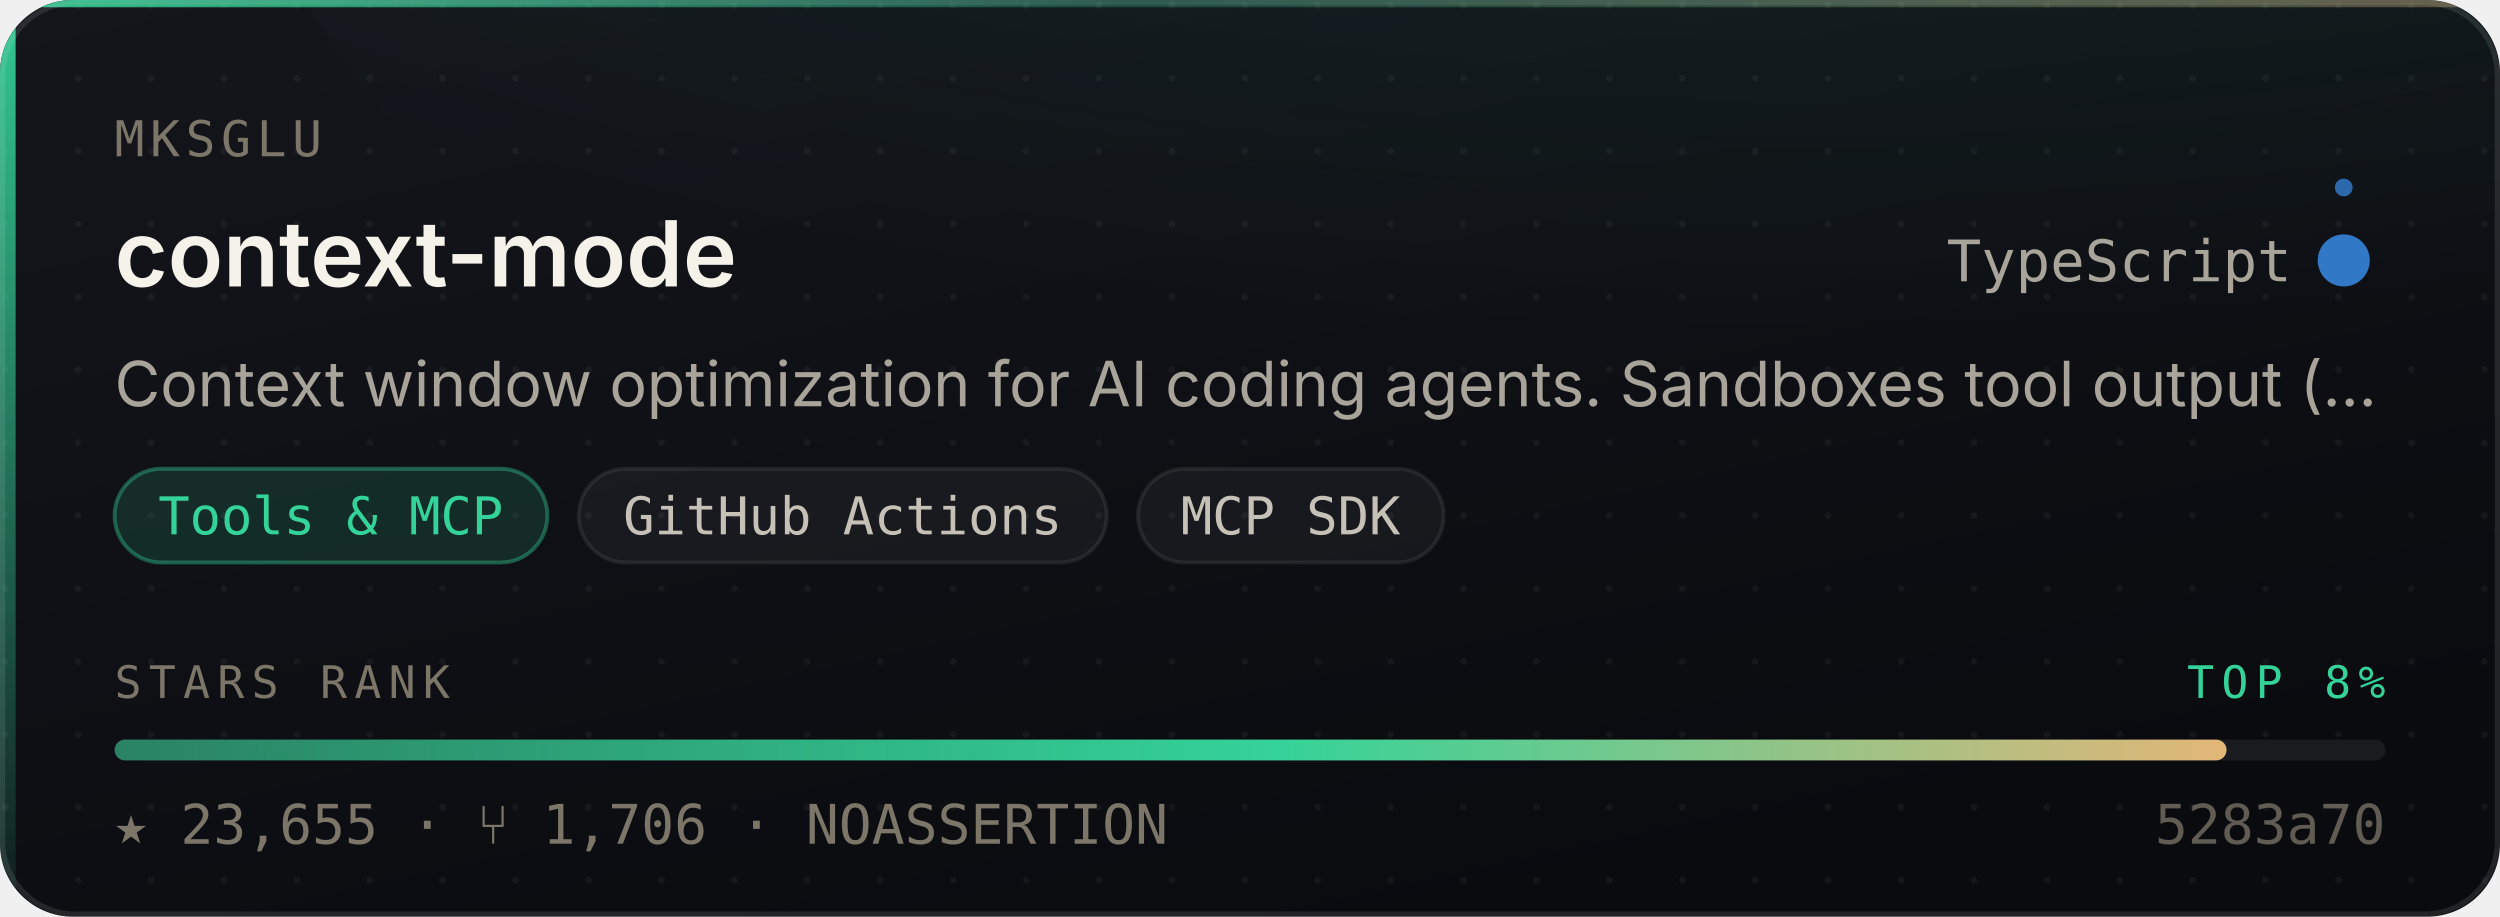
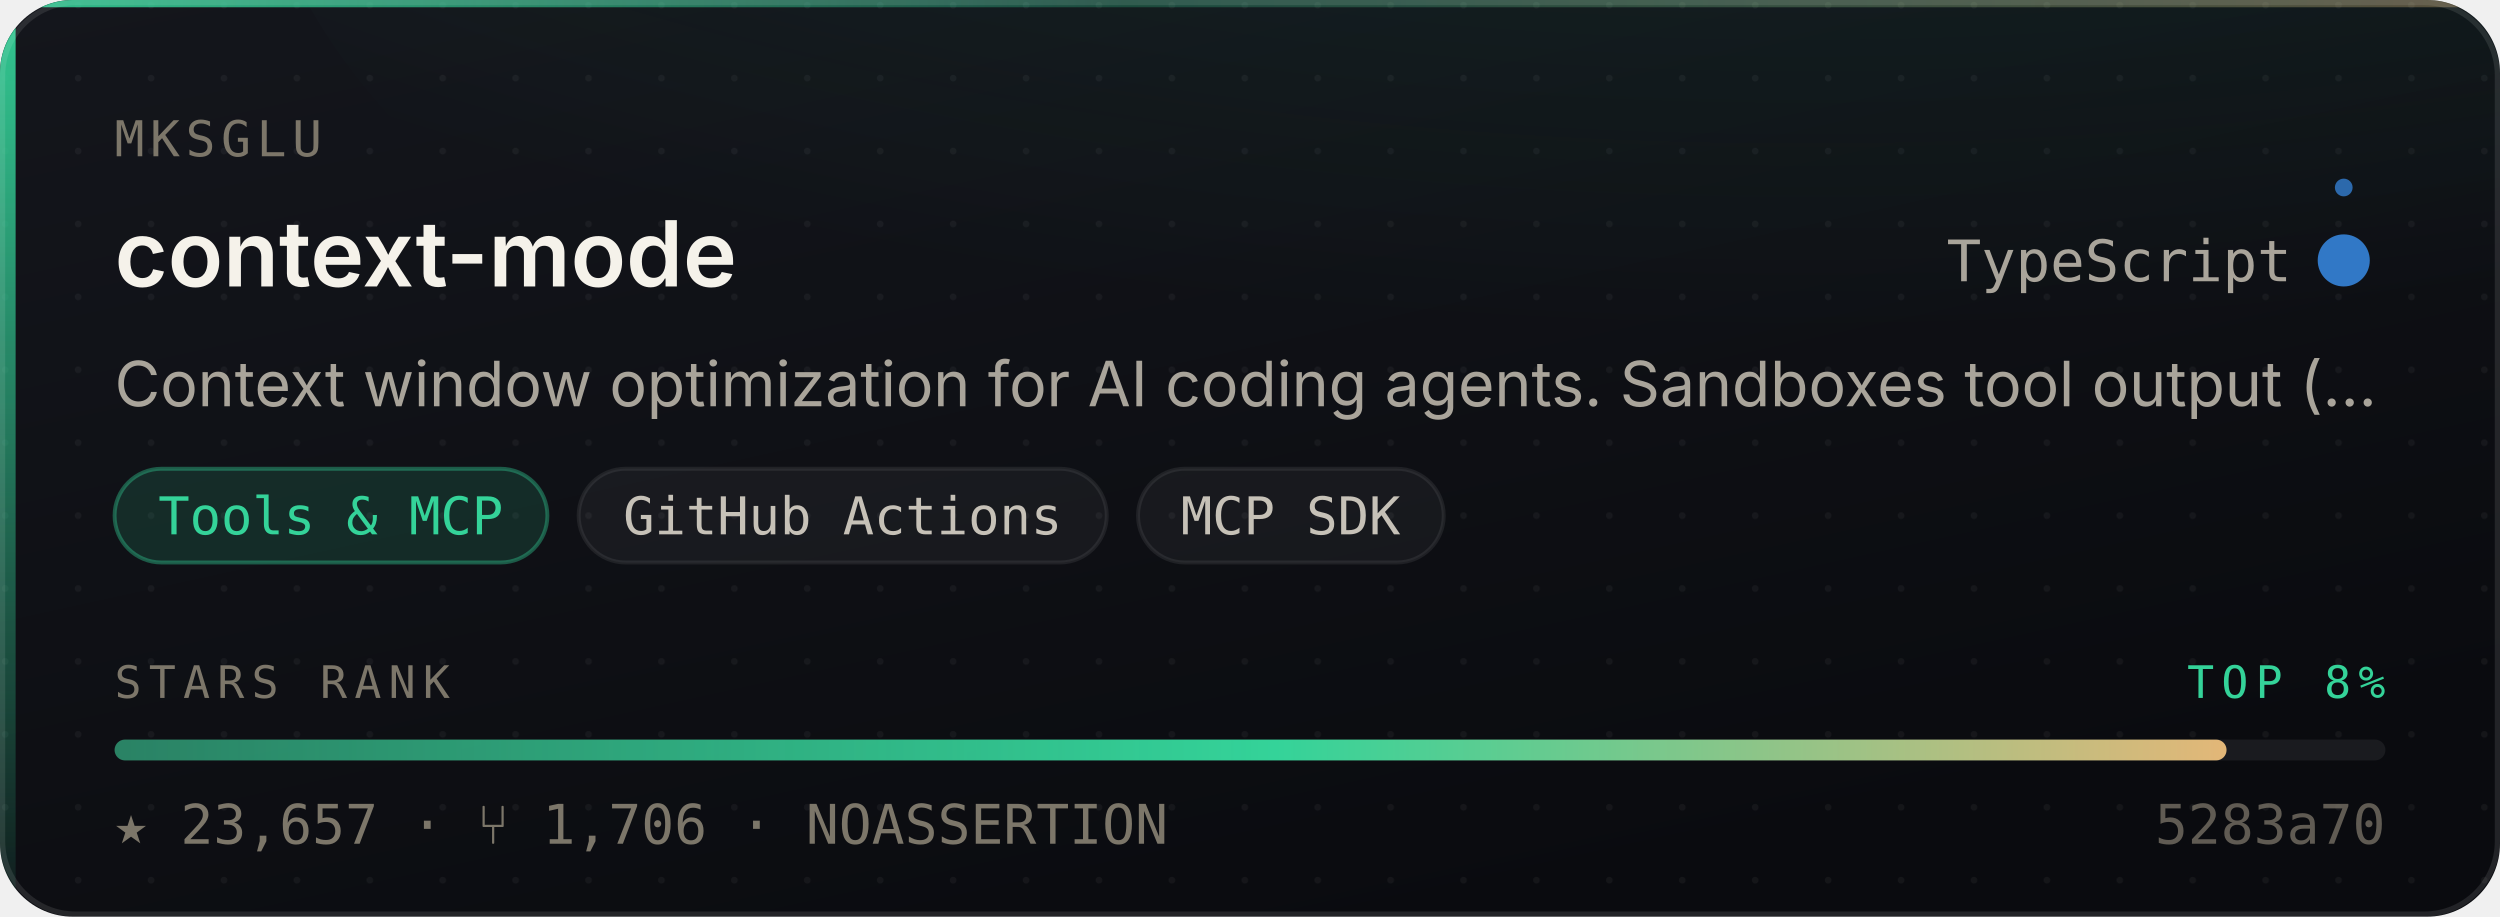
- <svg xmlns="http://www.w3.org/2000/svg" width="480" height="176" viewBox="0 0 480 176" role="img" aria-label="mksglu/context-mode — Tools &amp; MCP, 23,655 stars, top 8% of this corpus">
+ <svg xmlns="http://www.w3.org/2000/svg" width="480" height="176" viewBox="0 0 480 176" role="img" aria-label="mksglu/context-mode — Tools &amp; MCP, 23,657 stars, top 8% of this corpus">
  <style>
    /* Motion is additive decoration. With reduced motion requested the whole
       motion layer is hidden and the card is still complete and correct. */
    @media (prefers-reduced-motion: reduce){ .mo{ display:none } }
  </style>
  <defs>
    <linearGradient id="surface" x1="0" y1="0" x2="0.6" y2="1">
      <stop offset="0" stop-color="#14161C" />
      <stop offset="1" stop-color="#0A0B0F" />
    </linearGradient>
    <linearGradient id="edge" x1="0" y1="0" x2="1" y2="0">
      <stop offset="0" stop-color="#34D399" stop-opacity="0.9" />
      <stop offset="0.45" stop-color="#34D399" stop-opacity="0.25" />
      <stop offset="1" stop-color="#E3B778" stop-opacity="0.35" />
    </linearGradient>
    <linearGradient id="rail" x1="0" y1="0" x2="0" y2="1">
      <stop offset="0" stop-color="#34D399" stop-opacity="0.95" />
      <stop offset="1" stop-color="#34D399" stop-opacity="0.06" />
    </linearGradient>
    <radialGradient id="glow" cx="0.5" cy="0" r="0.85">
      <stop offset="0" stop-color="#34D399" stop-opacity="0.20" />
      <stop offset="1" stop-color="#34D399" stop-opacity="0" />
    </radialGradient>
    <linearGradient id="sheen" x1="0" y1="0" x2="1" y2="0">
      <stop offset="0" stop-color="#ffffff" stop-opacity="0" />
      <stop offset="0.5" stop-color="#ffffff" stop-opacity="0.055" />
      <stop offset="1" stop-color="#ffffff" stop-opacity="0" />
    </linearGradient>
    <linearGradient id="rankFill" x1="0" y1="0" x2="1" y2="0">
      <stop offset="0" stop-color="rgba(52,211,153,0.55)" />
      <stop offset="0.55" stop-color="#34D399" />
      <stop offset="1" stop-color="#E3B778" />
    </linearGradient>
    <pattern id="dots" width="14" height="14" patternUnits="userSpaceOnUse">
      <circle cx="1" cy="1" r="0.65" fill="#ffffff" opacity="0.045" />
    </pattern>
    <clipPath id="frame">
      <rect x="0" y="0" width="480" height="176" rx="14" />
    </clipPath>
  </defs>
  <g clip-path="url(#frame)">
    <rect width="480" height="176" fill="url(#surface)" />
    <rect width="480" height="176" fill="url(#dots)" />
    <ellipse cx="345.6" cy="-40" rx="297.6" ry="150" fill="url(#glow)" />
    <rect x="0" y="0" width="3" height="176" fill="url(#rail)" />
    <rect x="0" y="0" width="480" height="1.4" fill="url(#edge)" />
  </g>
  <rect x="0.5" y="0.5" width="479" height="175" rx="14" fill="none" stroke="rgba(255,255,255,0.10)" stroke-width="1" />
  <g class="mo" clip-path="url(#frame)">
    <rect x="-150" y="0" width="130" height="176" fill="url(#sheen)">
      <animate attributeName="x" values="-150;500" dur="5.5s" repeatCount="indefinite" />
    </rect>
    <circle r="2.6" fill="#34D399" opacity="0">
      <animateMotion dur="3.4s" repeatCount="indefinite" calcMode="linear" keyPoints="0.04;0.96" keyTimes="0;1" path="M1.5 0 L1.5 176" />
      <animate attributeName="opacity" values="0;0.95;0.95;0" keyTimes="0;0.12;0.82;1" dur="3.4s" repeatCount="indefinite" />
    </circle>
  </g>
  <text x="22" y="30" font-size="9.5" letter-spacing="1.1" fill="#7C7669" font-family="ui-monospace,SFMono-Regular,'SF Mono',Menlo,monospace">MKSGLU</text>
  <text x="22" y="55" font-size="17.5" font-weight="600" fill="#F5F2EA" font-family="-apple-system,BlinkMacSystemFont,'Segoe UI',Inter,Helvetica,Arial,sans-serif">context-mode</text>
  <text x="440" y="54" font-size="11" fill="#A9A49A" text-anchor="end" font-family="ui-monospace,SFMono-Regular,'SF Mono',Menlo,monospace">TypeScript</text>
  <circle cx="450" cy="50" r="4.5" fill="#3178c6" />
  <g class="mo">
    <g>
      <animateTransform attributeName="transform" type="rotate" from="0 450 50" to="360 450 50" dur="7s" repeatCount="indefinite" />
      <circle cx="450" cy="36" r="1.7" fill="#3178c6" opacity="0.85" />
    </g>
    <circle cx="450" cy="50" r="4.5" fill="none" stroke="#3178c6" stroke-width="1">
      <animate attributeName="r" values="4.5;11;4.5" dur="4s" repeatCount="indefinite" />
      <animate attributeName="stroke-opacity" values="0.5;0;0.5" dur="4s" repeatCount="indefinite" />
    </circle>
  </g>
  <text x="22" y="78" font-size="12" fill="#A9A49A" font-family="-apple-system,BlinkMacSystemFont,'Segoe UI',Inter,Helvetica,Arial,sans-serif">Context window optimization for AI coding agents. Sandboxes tool output (…</text>
  <rect x="22.0" y="90" width="83.1" height="18" rx="9" fill="rgba(52,211,153,0.14)" stroke="rgba(52,211,153,0.38)" stroke-width="0.75" />
  <text x="63.5" y="102.6" font-size="10" fill="#34D399" text-anchor="middle" font-family="ui-monospace,SFMono-Regular,'SF Mono',Menlo,monospace">Tools &amp; MCP</text>
  <rect x="111.1" y="90" width="101.4" height="18" rx="9" fill="rgba(255,255,255,0.045)" stroke="rgba(255,255,255,0.075)" stroke-width="0.75" />
  <text x="161.8" y="102.6" font-size="10" fill="#C6C1B7" text-anchor="middle" font-family="ui-monospace,SFMono-Regular,'SF Mono',Menlo,monospace">GitHub Actions</text>
  <rect x="218.5" y="90" width="58.7" height="18" rx="9" fill="rgba(255,255,255,0.045)" stroke="rgba(255,255,255,0.075)" stroke-width="0.75" />
  <text x="247.8" y="102.6" font-size="10" fill="#C6C1B7" text-anchor="middle" font-family="ui-monospace,SFMono-Regular,'SF Mono',Menlo,monospace">MCP SDK</text>
  <text x="22" y="134" font-size="8.6" letter-spacing="1.4" fill="#7C7669" font-family="ui-monospace,SFMono-Regular,'SF Mono',Menlo,monospace">STARS RANK</text>
  <text x="458" y="134" font-size="8.6" letter-spacing="1.4" fill="#34D399" text-anchor="end" font-family="ui-monospace,SFMono-Regular,'SF Mono',Menlo,monospace">TOP 8%</text>
  <rect x="22" y="142" width="436" height="4" rx="2" fill="rgba(255,255,255,0.07)" />
  <rect x="22" y="142" width="405.5" height="4" rx="2" fill="url(#rankFill)">
    <animate attributeName="width" from="0" to="405.5" dur="1.1s" fill="freeze" calcMode="spline" keySplines="0.16 1 0.3 1" keyTimes="0;1" />
  </rect>
-   <text x="22" y="162" font-size="10.5" fill="#7C7669" font-family="ui-monospace,SFMono-Regular,'SF Mono',Menlo,monospace">★ 23,655   ·   ⑂ 1,706   ·   NOASSERTION</text>
+   <text x="22" y="162" font-size="10.5" fill="#7C7669" font-family="ui-monospace,SFMono-Regular,'SF Mono',Menlo,monospace">★ 23,657   ·   ⑂ 1,706   ·   NOASSERTION</text>
  <text x="458" y="162" font-size="10.5" fill="#7C7669" text-anchor="end" font-family="ui-monospace,SFMono-Regular,'SF Mono',Menlo,monospace" opacity="0.75">5283a70</text>
</svg>
